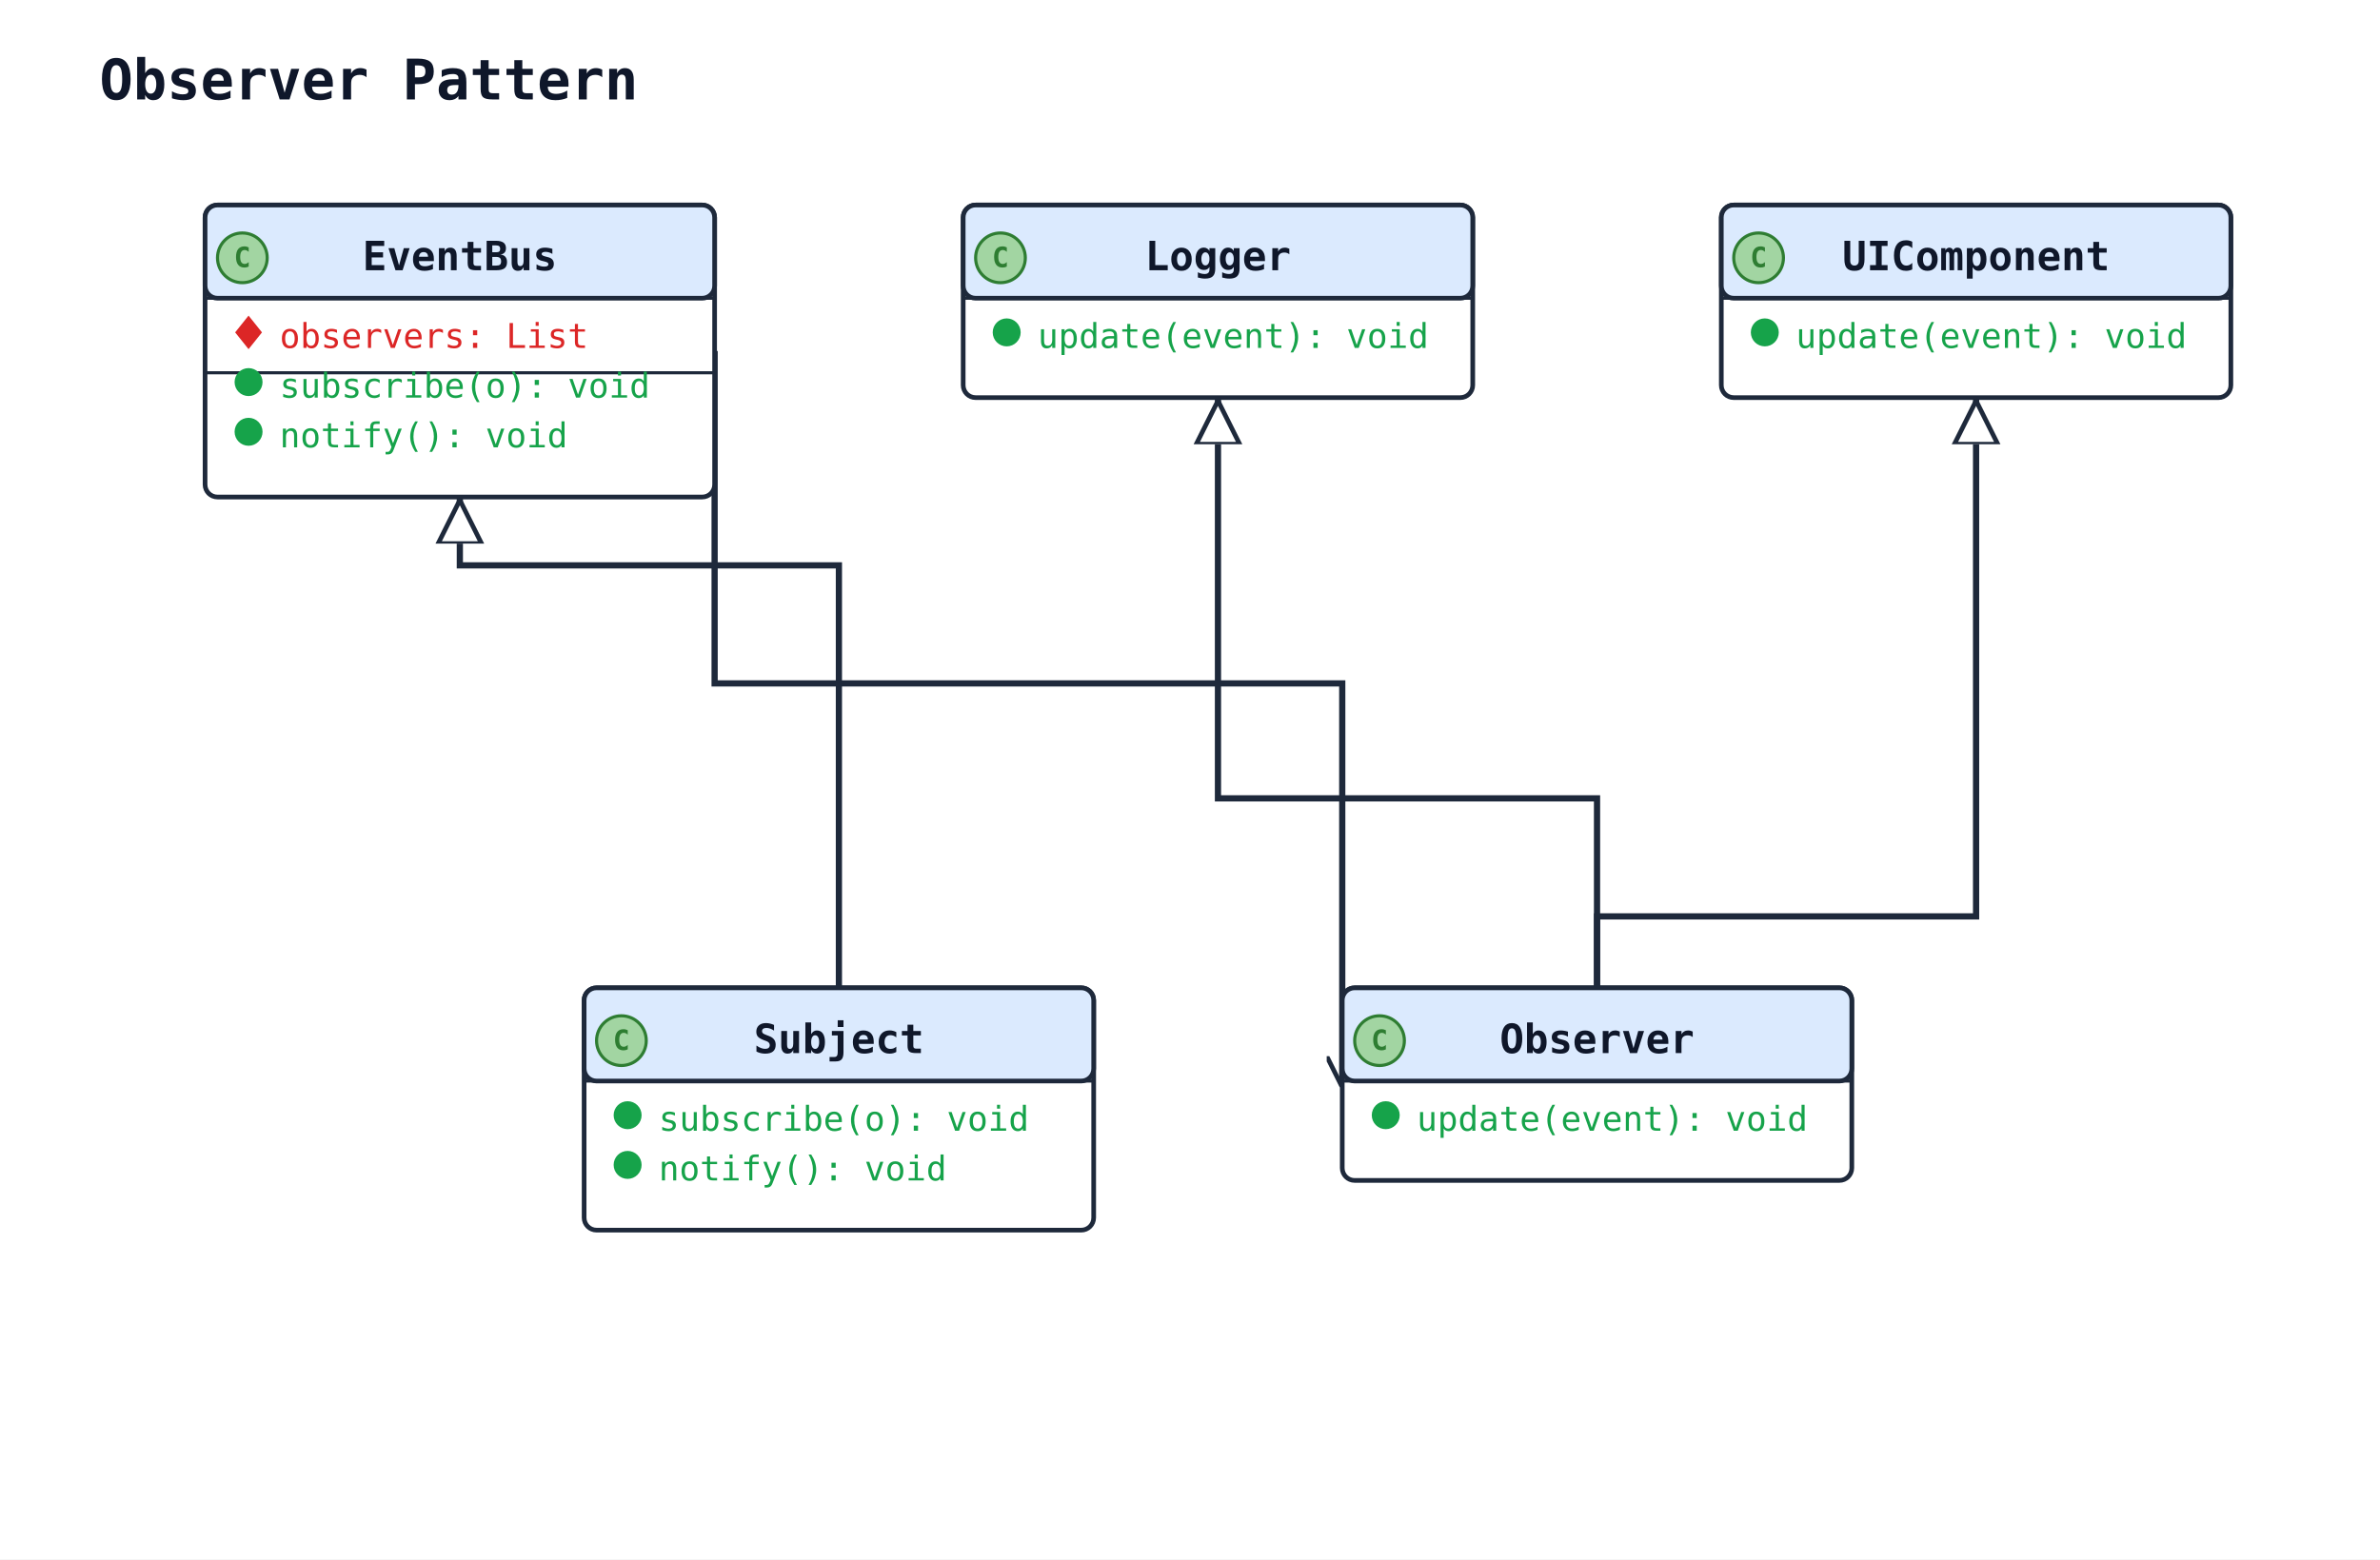
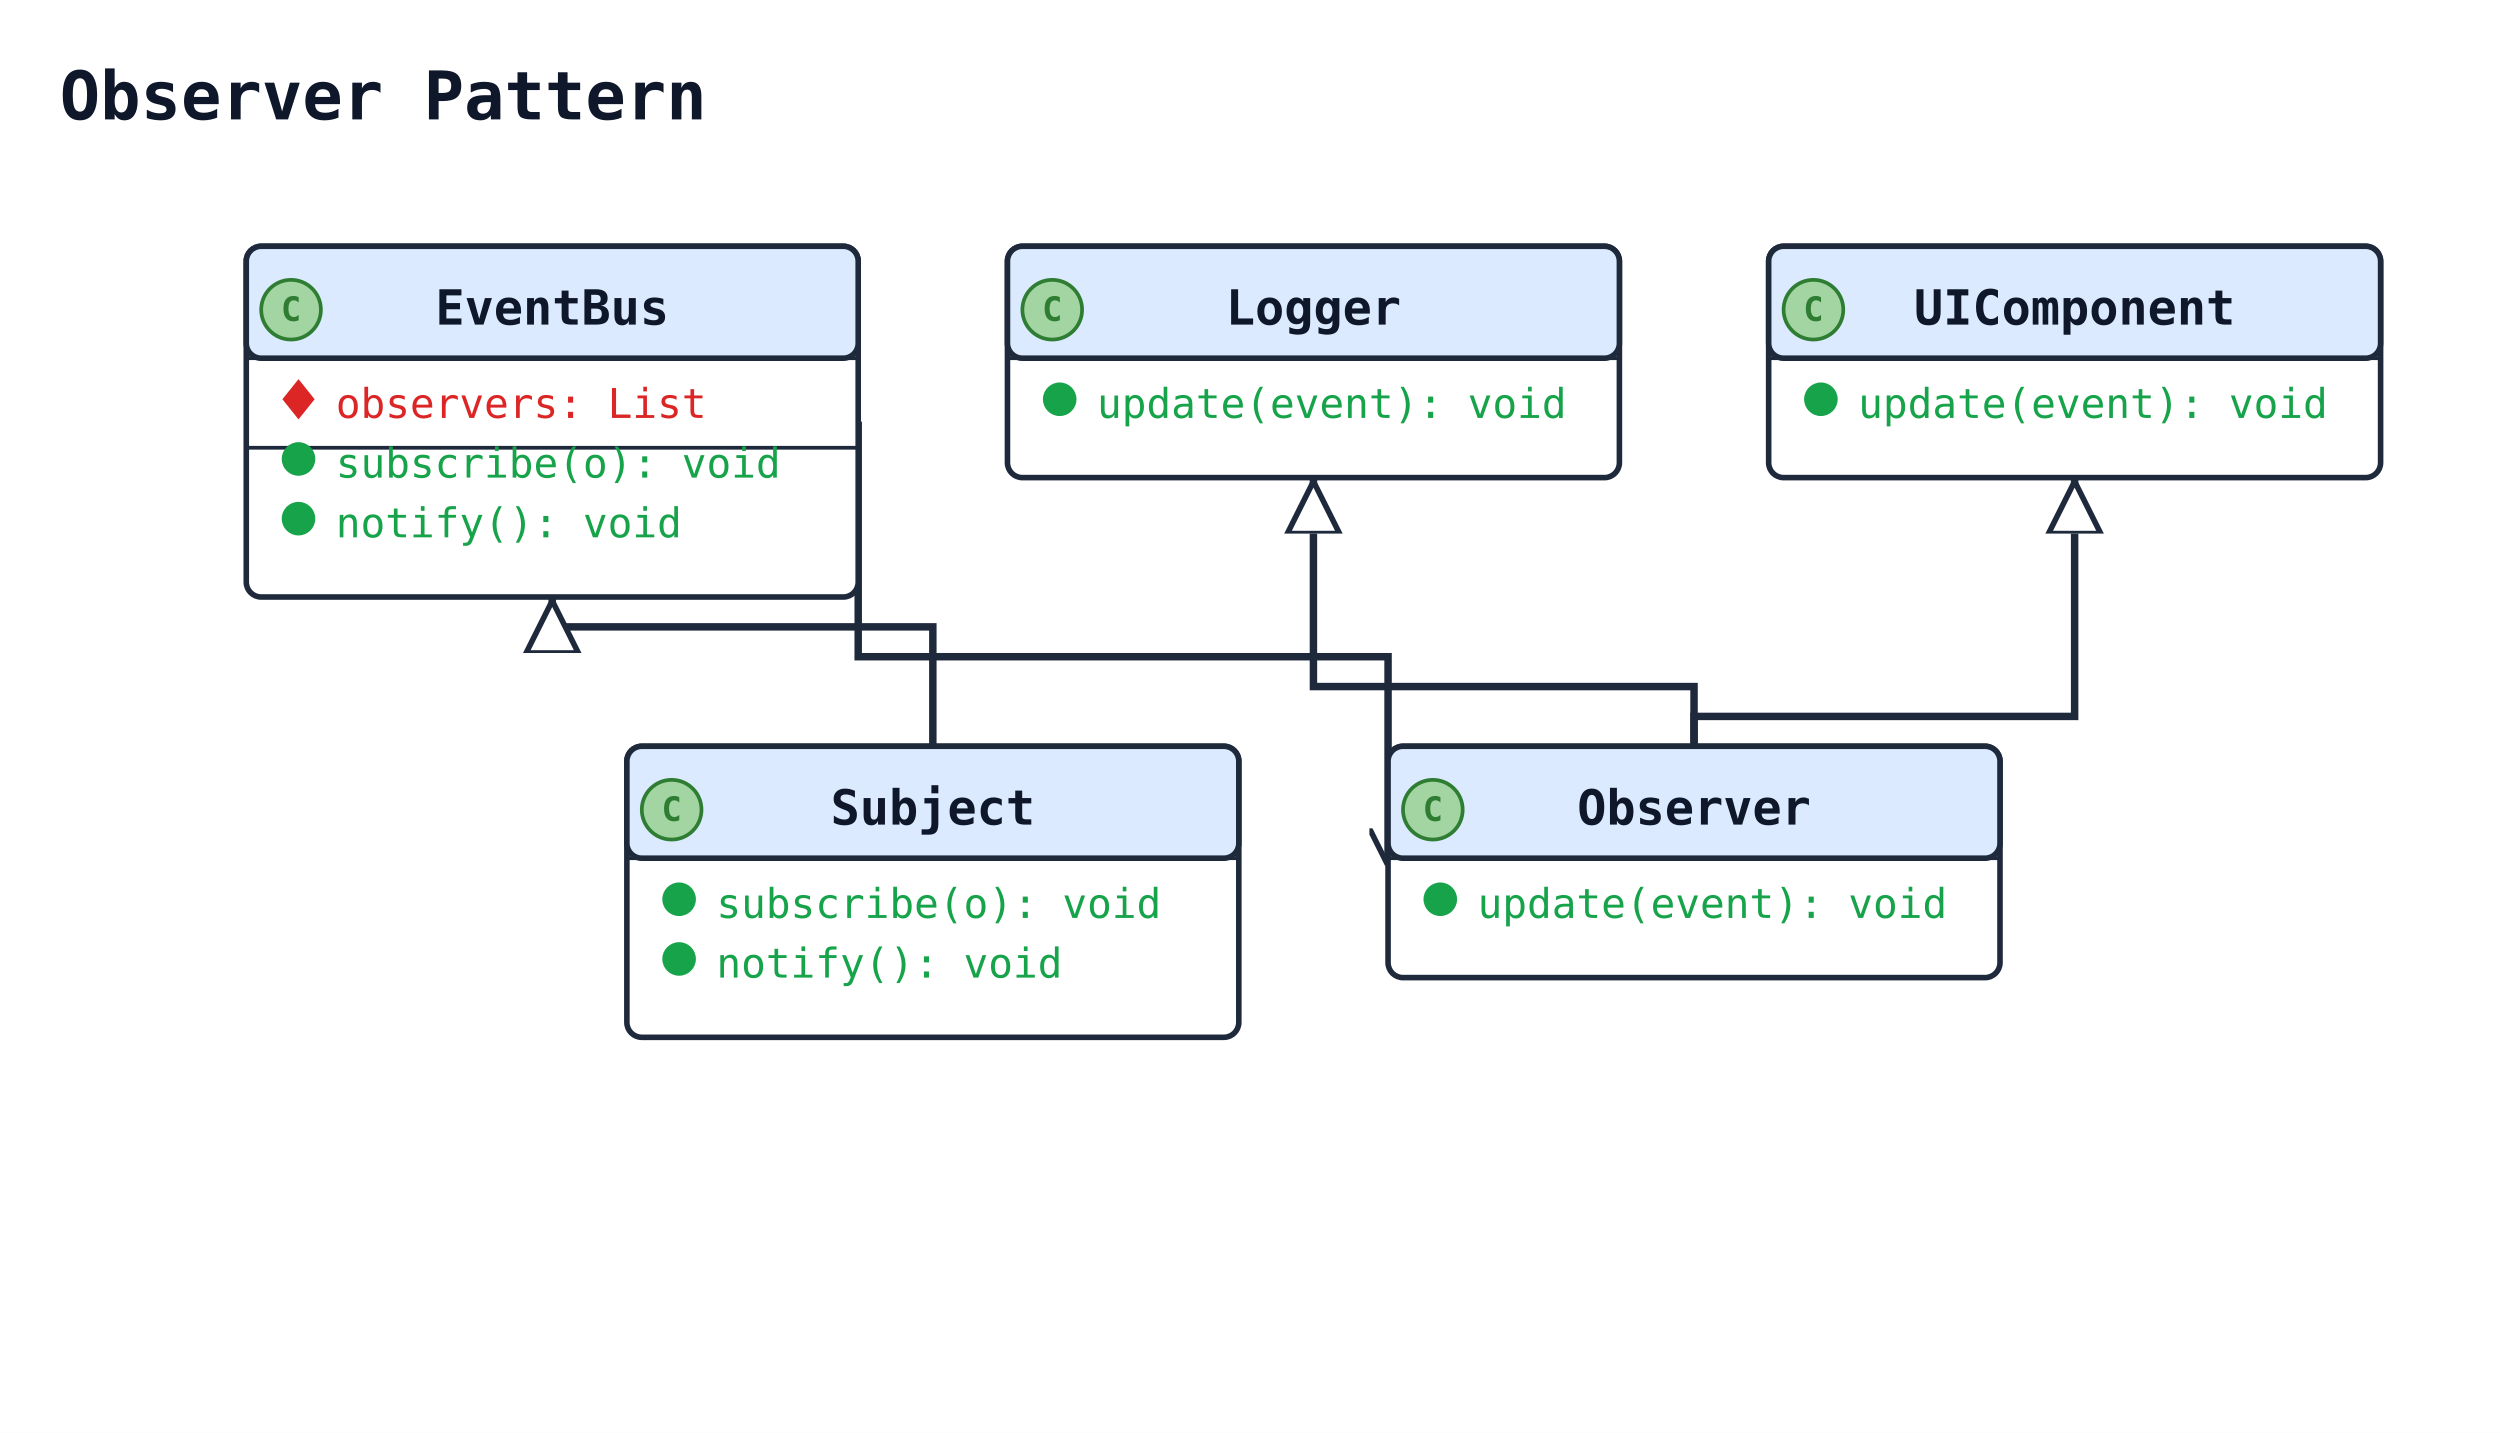
- <svg xmlns="http://www.w3.org/2000/svg" width="766" height="502" viewBox="0 0 766 502" data-orientation="TopToBottom">
+ <svg xmlns="http://www.w3.org/2000/svg" width="670" height="384" viewBox="0 0 670 384" data-orientation="TopToBottom">
  <rect width="100%" height="100%" fill="#ffffff" />
  <defs>
    <marker id="arrow-open" viewBox="0 0 10 10" refX="9" refY="5" markerWidth="10" markerHeight="10" markerUnits="userSpaceOnUse" orient="auto-start-reverse">
      <path d="M0,0 L10,5 L0,10" fill="none" stroke="#1e293b" stroke-width="1.5" />
    </marker>
    <marker id="arrow-triangle" viewBox="0 0 16 16" refX="15" refY="8" markerWidth="16" markerHeight="16" markerUnits="userSpaceOnUse" orient="auto-start-reverse">
      <polygon points="0,1 14,8 0,15" fill="#ffffff" stroke="#1e293b" stroke-width="1.5" fill-rule="nonzero" />
    </marker>
    <marker id="arrow-diamond-filled" viewBox="0 0 14 10" refX="13" refY="5" markerWidth="14" markerHeight="10" markerUnits="userSpaceOnUse" orient="auto-start-reverse">
      <path d="M0,5 L7,0 L14,5 L7,10 z" fill="#1e293b" stroke="#1e293b" stroke-width="1" />
    </marker>
    <marker id="arrow-diamond-open" viewBox="0 0 14 10" refX="13" refY="5" markerWidth="14" markerHeight="10" markerUnits="userSpaceOnUse" orient="auto-start-reverse">
      <path d="M0,5 L7,0 L14,5 L7,10 z" fill="#ffffff" stroke="#1e293b" stroke-width="1" />
    </marker>
  </defs>
  <defs>
    <marker id="arrow-triangle-filled" viewBox="0 0 12 12" refX="11" refY="6" markerWidth="12" markerHeight="12" markerUnits="userSpaceOnUse" orient="auto-start-reverse">
      <polygon points="0,0 12,6 0,12" fill="#1e293b" stroke="#1e293b" stroke-width="1.5" />
    </marker>
    <marker id="arrow-box-filled" viewBox="0 0 12 12" refX="11" refY="6" markerWidth="12" markerHeight="12" markerUnits="userSpaceOnUse" orient="auto-start-reverse">
      <rect x="2" y="2" width="8" height="8" fill="#1e293b" stroke="#1e293b" stroke-width="1.5" />
    </marker>
    <marker id="arrow-plus" viewBox="0 0 12 12" refX="11" refY="6" markerWidth="12" markerHeight="12" markerUnits="userSpaceOnUse" orient="auto-start-reverse">
      <path d="M6,1 L6,11 M1,6 L11,6" fill="none" stroke="#1e293b" stroke-width="1.8" stroke-linecap="round" />
    </marker>
    <marker id="arrow-cross" viewBox="0 0 12 12" refX="11" refY="6" markerWidth="12" markerHeight="12" markerUnits="userSpaceOnUse" orient="auto-start-reverse">
      <path d="M2,2 L10,10 M10,2 L2,10" fill="none" stroke="#1e293b" stroke-width="1.8" stroke-linecap="round" />
    </marker>
    <marker id="arrow-bracket-open" viewBox="0 0 12 14" refX="11" refY="7" markerWidth="12" markerHeight="14" markerUnits="userSpaceOnUse" orient="auto-start-reverse">
      <path d="M10,1 L4,1 L4,13 L10,13" fill="none" stroke="#1e293b" stroke-width="1.8" stroke-linecap="round" stroke-linejoin="round" />
    </marker>
    <marker id="arrow-circle-open" viewBox="0 0 12 12" refX="11" refY="6" markerWidth="12" markerHeight="12" markerUnits="userSpaceOnUse" orient="auto-start-reverse">
      <circle cx="6" cy="6" r="4" fill="#ffffff" stroke="#1e293b" stroke-width="1.5" />
    </marker>
    <marker id="arrow-circle-filled" viewBox="0 0 12 12" refX="11" refY="6" markerWidth="12" markerHeight="12" markerUnits="userSpaceOnUse" orient="auto-start-reverse">
      <circle cx="6" cy="6" r="4" fill="#1e293b" stroke="#1e293b" stroke-width="1.5" />
    </marker>
    <marker id="arrow-double-open" viewBox="0 0 16 12" refX="15" refY="6" markerWidth="16" markerHeight="12" markerUnits="userSpaceOnUse" orient="auto-start-reverse">
      <path d="M0,1 L8,6 L0,11 M7,1 L15,6 L7,11" fill="none" stroke="#1e293b" stroke-width="1.5" stroke-linejoin="round" />
    </marker>
  </defs>
-   <text x="32" y="32" font-family="monospace" font-size="18" font-weight="600" fill="#0f172a">Observer Pattern</text>
-   <polyline class="uml-relation" data-uml-from="EventBus" data-uml-to="Subject" data-uml-arrow="&lt;|--" points="148,160 148,182 270,182 270,318" fill="none" stroke="#1e293b" stroke-width="2" marker-start="url(#arrow-triangle)" />
-   <polyline class="uml-relation" data-uml-from="UIComponent" data-uml-to="Observer" data-uml-arrow="&lt;|--" points="636,128 636,295 514,295 514,318" fill="none" stroke="#1e293b" stroke-width="2" marker-start="url(#arrow-triangle)" />
-   <polyline class="uml-relation" data-uml-from="Logger" data-uml-to="Observer" data-uml-arrow="&lt;|--" points="392,128 392,257 514,257 514,318" fill="none" stroke="#1e293b" stroke-width="2" marker-start="url(#arrow-triangle)" />
-   <polyline class="uml-relation" data-uml-from="EventBus" data-uml-to="Observer" data-uml-arrow="--&gt;" points="230,113 230,220 432,220 432,349" fill="none" stroke="#1e293b" stroke-width="2" marker-end="url(#arrow-open)" />
-   <rect class="uml-node uml-class" data-uml-id="Observer" x="432" y="318" width="164" height="62" rx="4" ry="4" fill="#ffffff" stroke="#1e293b" stroke-width="1.5" />
-   <rect x="432" y="318" width="164" height="30" rx="4" ry="4" fill="#dbeafe" stroke="#1e293b" stroke-width="1.5" />
-   <line x1="432" y1="348" x2="596" y2="348" stroke="#1e293b" stroke-width="1" />
-   <circle class="uml-class-badge" cx="444" cy="335" r="8" fill="#A2D5A2" stroke="#2E7D32" stroke-width="1" />
-   <text class="uml-class-badge-letter" x="444" y="338" text-anchor="middle" font-family="monospace" font-size="9" font-weight="700" fill="#2E7D32">C</text>
-   <text x="514" y="339" text-anchor="middle" font-family="monospace" font-size="13" font-weight="600" fill="#0f172a">Observer</text>
-   <circle class="uml-vis-glyph" cx="446" cy="359" r="4" fill="#16a34a" stroke="#16a34a" stroke-width="1" />
-   <text class="uml-member" data-uml-visibility="public" x="456" y="364" font-family="monospace" font-size="11" fill="#16a34a">update(event): void</text>
-   <rect class="uml-node uml-class" data-uml-id="Subject" x="188" y="318" width="164" height="78" rx="4" ry="4" fill="#ffffff" stroke="#1e293b" stroke-width="1.5" />
-   <rect x="188" y="318" width="164" height="30" rx="4" ry="4" fill="#dbeafe" stroke="#1e293b" stroke-width="1.5" />
-   <line x1="188" y1="348" x2="352" y2="348" stroke="#1e293b" stroke-width="1" />
-   <circle class="uml-class-badge" cx="200" cy="335" r="8" fill="#A2D5A2" stroke="#2E7D32" stroke-width="1" />
-   <text class="uml-class-badge-letter" x="200" y="338" text-anchor="middle" font-family="monospace" font-size="9" font-weight="700" fill="#2E7D32">C</text>
-   <text x="270" y="339" text-anchor="middle" font-family="monospace" font-size="13" font-weight="600" fill="#0f172a">Subject</text>
-   <circle class="uml-vis-glyph" cx="202" cy="359" r="4" fill="#16a34a" stroke="#16a34a" stroke-width="1" />
-   <text class="uml-member" data-uml-visibility="public" x="212" y="364" font-family="monospace" font-size="11" fill="#16a34a">subscribe(o): void</text>
-   <circle class="uml-vis-glyph" cx="202" cy="375" r="4" fill="#16a34a" stroke="#16a34a" stroke-width="1" />
-   <text class="uml-member" data-uml-visibility="public" x="212" y="380" font-family="monospace" font-size="11" fill="#16a34a">notify(): void</text>
+   <text x="16" y="32" font-family="monospace" font-size="18" font-weight="600" fill="#0f172a">Observer Pattern</text>
+   <polyline class="uml-relation" data-uml-from="EventBus" data-uml-to="Subject" data-uml-arrow="&lt;|--" points="148,160 148,168 250,168 250,200" fill="none" stroke="#1e293b" stroke-width="2" marker-start="url(#arrow-triangle)" />
+   <polyline class="uml-relation" data-uml-from="UIComponent" data-uml-to="Observer" data-uml-arrow="&lt;|--" points="556,128 556,192 454,192 454,200" fill="none" stroke="#1e293b" stroke-width="2" marker-start="url(#arrow-triangle)" />
+   <polyline class="uml-relation" data-uml-from="Logger" data-uml-to="Observer" data-uml-arrow="&lt;|--" points="352,128 352,184 454,184 454,200" fill="none" stroke="#1e293b" stroke-width="2" marker-start="url(#arrow-triangle)" />
+   <polyline class="uml-relation" data-uml-from="EventBus" data-uml-to="Observer" data-uml-arrow="--&gt;" points="230,113 230,176 372,176 372,231" fill="none" stroke="#1e293b" stroke-width="2" marker-end="url(#arrow-open)" />
+   <rect class="uml-node uml-class" data-uml-id="Observer" x="372" y="200" width="164" height="62" rx="4" ry="4" fill="#ffffff" stroke="#1e293b" stroke-width="1.5" />
+   <rect x="372" y="200" width="164" height="30" rx="4" ry="4" fill="#dbeafe" stroke="#1e293b" stroke-width="1.5" />
+   <line x1="372" y1="230" x2="536" y2="230" stroke="#1e293b" stroke-width="1" />
+   <circle class="uml-class-badge" cx="384" cy="217" r="8" fill="#A2D5A2" stroke="#2E7D32" stroke-width="1" />
+   <text class="uml-class-badge-letter" x="384" y="220" text-anchor="middle" font-family="monospace" font-size="9" font-weight="700" fill="#2E7D32">C</text>
+   <text x="454" y="221" text-anchor="middle" font-family="monospace" font-size="13" font-weight="600" fill="#0f172a">Observer</text>
+   <circle class="uml-vis-glyph" cx="386" cy="241" r="4" fill="#16a34a" stroke="#16a34a" stroke-width="1" />
+   <text class="uml-member" data-uml-visibility="public" x="396" y="246" font-family="monospace" font-size="11" fill="#16a34a">update(event): void</text>
+   <rect class="uml-node uml-class" data-uml-id="Subject" x="168" y="200" width="164" height="78" rx="4" ry="4" fill="#ffffff" stroke="#1e293b" stroke-width="1.5" />
+   <rect x="168" y="200" width="164" height="30" rx="4" ry="4" fill="#dbeafe" stroke="#1e293b" stroke-width="1.5" />
+   <line x1="168" y1="230" x2="332" y2="230" stroke="#1e293b" stroke-width="1" />
+   <circle class="uml-class-badge" cx="180" cy="217" r="8" fill="#A2D5A2" stroke="#2E7D32" stroke-width="1" />
+   <text class="uml-class-badge-letter" x="180" y="220" text-anchor="middle" font-family="monospace" font-size="9" font-weight="700" fill="#2E7D32">C</text>
+   <text x="250" y="221" text-anchor="middle" font-family="monospace" font-size="13" font-weight="600" fill="#0f172a">Subject</text>
+   <circle class="uml-vis-glyph" cx="182" cy="241" r="4" fill="#16a34a" stroke="#16a34a" stroke-width="1" />
+   <text class="uml-member" data-uml-visibility="public" x="192" y="246" font-family="monospace" font-size="11" fill="#16a34a">subscribe(o): void</text>
+   <circle class="uml-vis-glyph" cx="182" cy="257" r="4" fill="#16a34a" stroke="#16a34a" stroke-width="1" />
+   <text class="uml-member" data-uml-visibility="public" x="192" y="262" font-family="monospace" font-size="11" fill="#16a34a">notify(): void</text>
  <rect class="uml-node uml-class" data-uml-id="EventBus" x="66" y="66" width="164" height="94" rx="4" ry="4" fill="#ffffff" stroke="#1e293b" stroke-width="1.5" />
  <rect x="66" y="66" width="164" height="30" rx="4" ry="4" fill="#dbeafe" stroke="#1e293b" stroke-width="1.5" />
  <line x1="66" y1="96" x2="230" y2="96" stroke="#1e293b" stroke-width="1" />
  <circle class="uml-class-badge" cx="78" cy="83" r="8" fill="#A2D5A2" stroke="#2E7D32" stroke-width="1" />
  <text class="uml-class-badge-letter" x="78" y="86" text-anchor="middle" font-family="monospace" font-size="9" font-weight="700" fill="#2E7D32">C</text>
  <text x="148" y="87" text-anchor="middle" font-family="monospace" font-size="13" font-weight="600" fill="#0f172a">EventBus</text>
  <polygon class="uml-vis-glyph" points="80,102 84,107 80,112 76,107" fill="#dc2626" stroke="#dc2626" stroke-width="0.5" />
  <text class="uml-member" data-uml-visibility="private" x="90" y="112" font-family="monospace" font-size="11" fill="#dc2626">observers: List</text>
  <line x1="66" y1="120" x2="230" y2="120" stroke="#1e293b" stroke-width="1" />
  <circle class="uml-vis-glyph" cx="80" cy="123" r="4" fill="#16a34a" stroke="#16a34a" stroke-width="1" />
  <text class="uml-member" data-uml-visibility="public" x="90" y="128" font-family="monospace" font-size="11" fill="#16a34a">subscribe(o): void</text>
  <circle class="uml-vis-glyph" cx="80" cy="139" r="4" fill="#16a34a" stroke="#16a34a" stroke-width="1" />
  <text class="uml-member" data-uml-visibility="public" x="90" y="144" font-family="monospace" font-size="11" fill="#16a34a">notify(): void</text>
-   <rect class="uml-node uml-class" data-uml-id="UIComponent" x="554" y="66" width="164" height="62" rx="4" ry="4" fill="#ffffff" stroke="#1e293b" stroke-width="1.5" />
-   <rect x="554" y="66" width="164" height="30" rx="4" ry="4" fill="#dbeafe" stroke="#1e293b" stroke-width="1.5" />
-   <line x1="554" y1="96" x2="718" y2="96" stroke="#1e293b" stroke-width="1" />
-   <circle class="uml-class-badge" cx="566" cy="83" r="8" fill="#A2D5A2" stroke="#2E7D32" stroke-width="1" />
-   <text class="uml-class-badge-letter" x="566" y="86" text-anchor="middle" font-family="monospace" font-size="9" font-weight="700" fill="#2E7D32">C</text>
-   <text x="636" y="87" text-anchor="middle" font-family="monospace" font-size="13" font-weight="600" fill="#0f172a">UIComponent</text>
-   <circle class="uml-vis-glyph" cx="568" cy="107" r="4" fill="#16a34a" stroke="#16a34a" stroke-width="1" />
-   <text class="uml-member" data-uml-visibility="public" x="578" y="112" font-family="monospace" font-size="11" fill="#16a34a">update(event): void</text>
-   <rect class="uml-node uml-class" data-uml-id="Logger" x="310" y="66" width="164" height="62" rx="4" ry="4" fill="#ffffff" stroke="#1e293b" stroke-width="1.5" />
-   <rect x="310" y="66" width="164" height="30" rx="4" ry="4" fill="#dbeafe" stroke="#1e293b" stroke-width="1.5" />
-   <line x1="310" y1="96" x2="474" y2="96" stroke="#1e293b" stroke-width="1" />
-   <circle class="uml-class-badge" cx="322" cy="83" r="8" fill="#A2D5A2" stroke="#2E7D32" stroke-width="1" />
-   <text class="uml-class-badge-letter" x="322" y="86" text-anchor="middle" font-family="monospace" font-size="9" font-weight="700" fill="#2E7D32">C</text>
-   <text x="392" y="87" text-anchor="middle" font-family="monospace" font-size="13" font-weight="600" fill="#0f172a">Logger</text>
-   <circle class="uml-vis-glyph" cx="324" cy="107" r="4" fill="#16a34a" stroke="#16a34a" stroke-width="1" />
-   <text class="uml-member" data-uml-visibility="public" x="334" y="112" font-family="monospace" font-size="11" fill="#16a34a">update(event): void</text>
+   <rect class="uml-node uml-class" data-uml-id="UIComponent" x="474" y="66" width="164" height="62" rx="4" ry="4" fill="#ffffff" stroke="#1e293b" stroke-width="1.5" />
+   <rect x="474" y="66" width="164" height="30" rx="4" ry="4" fill="#dbeafe" stroke="#1e293b" stroke-width="1.5" />
+   <line x1="474" y1="96" x2="638" y2="96" stroke="#1e293b" stroke-width="1" />
+   <circle class="uml-class-badge" cx="486" cy="83" r="8" fill="#A2D5A2" stroke="#2E7D32" stroke-width="1" />
+   <text class="uml-class-badge-letter" x="486" y="86" text-anchor="middle" font-family="monospace" font-size="9" font-weight="700" fill="#2E7D32">C</text>
+   <text x="556" y="87" text-anchor="middle" font-family="monospace" font-size="13" font-weight="600" fill="#0f172a">UIComponent</text>
+   <circle class="uml-vis-glyph" cx="488" cy="107" r="4" fill="#16a34a" stroke="#16a34a" stroke-width="1" />
+   <text class="uml-member" data-uml-visibility="public" x="498" y="112" font-family="monospace" font-size="11" fill="#16a34a">update(event): void</text>
+   <rect class="uml-node uml-class" data-uml-id="Logger" x="270" y="66" width="164" height="62" rx="4" ry="4" fill="#ffffff" stroke="#1e293b" stroke-width="1.5" />
+   <rect x="270" y="66" width="164" height="30" rx="4" ry="4" fill="#dbeafe" stroke="#1e293b" stroke-width="1.5" />
+   <line x1="270" y1="96" x2="434" y2="96" stroke="#1e293b" stroke-width="1" />
+   <circle class="uml-class-badge" cx="282" cy="83" r="8" fill="#A2D5A2" stroke="#2E7D32" stroke-width="1" />
+   <text class="uml-class-badge-letter" x="282" y="86" text-anchor="middle" font-family="monospace" font-size="9" font-weight="700" fill="#2E7D32">C</text>
+   <text x="352" y="87" text-anchor="middle" font-family="monospace" font-size="13" font-weight="600" fill="#0f172a">Logger</text>
+   <circle class="uml-vis-glyph" cx="284" cy="107" r="4" fill="#16a34a" stroke="#16a34a" stroke-width="1" />
+   <text class="uml-member" data-uml-visibility="public" x="294" y="112" font-family="monospace" font-size="11" fill="#16a34a">update(event): void</text>
</svg>
